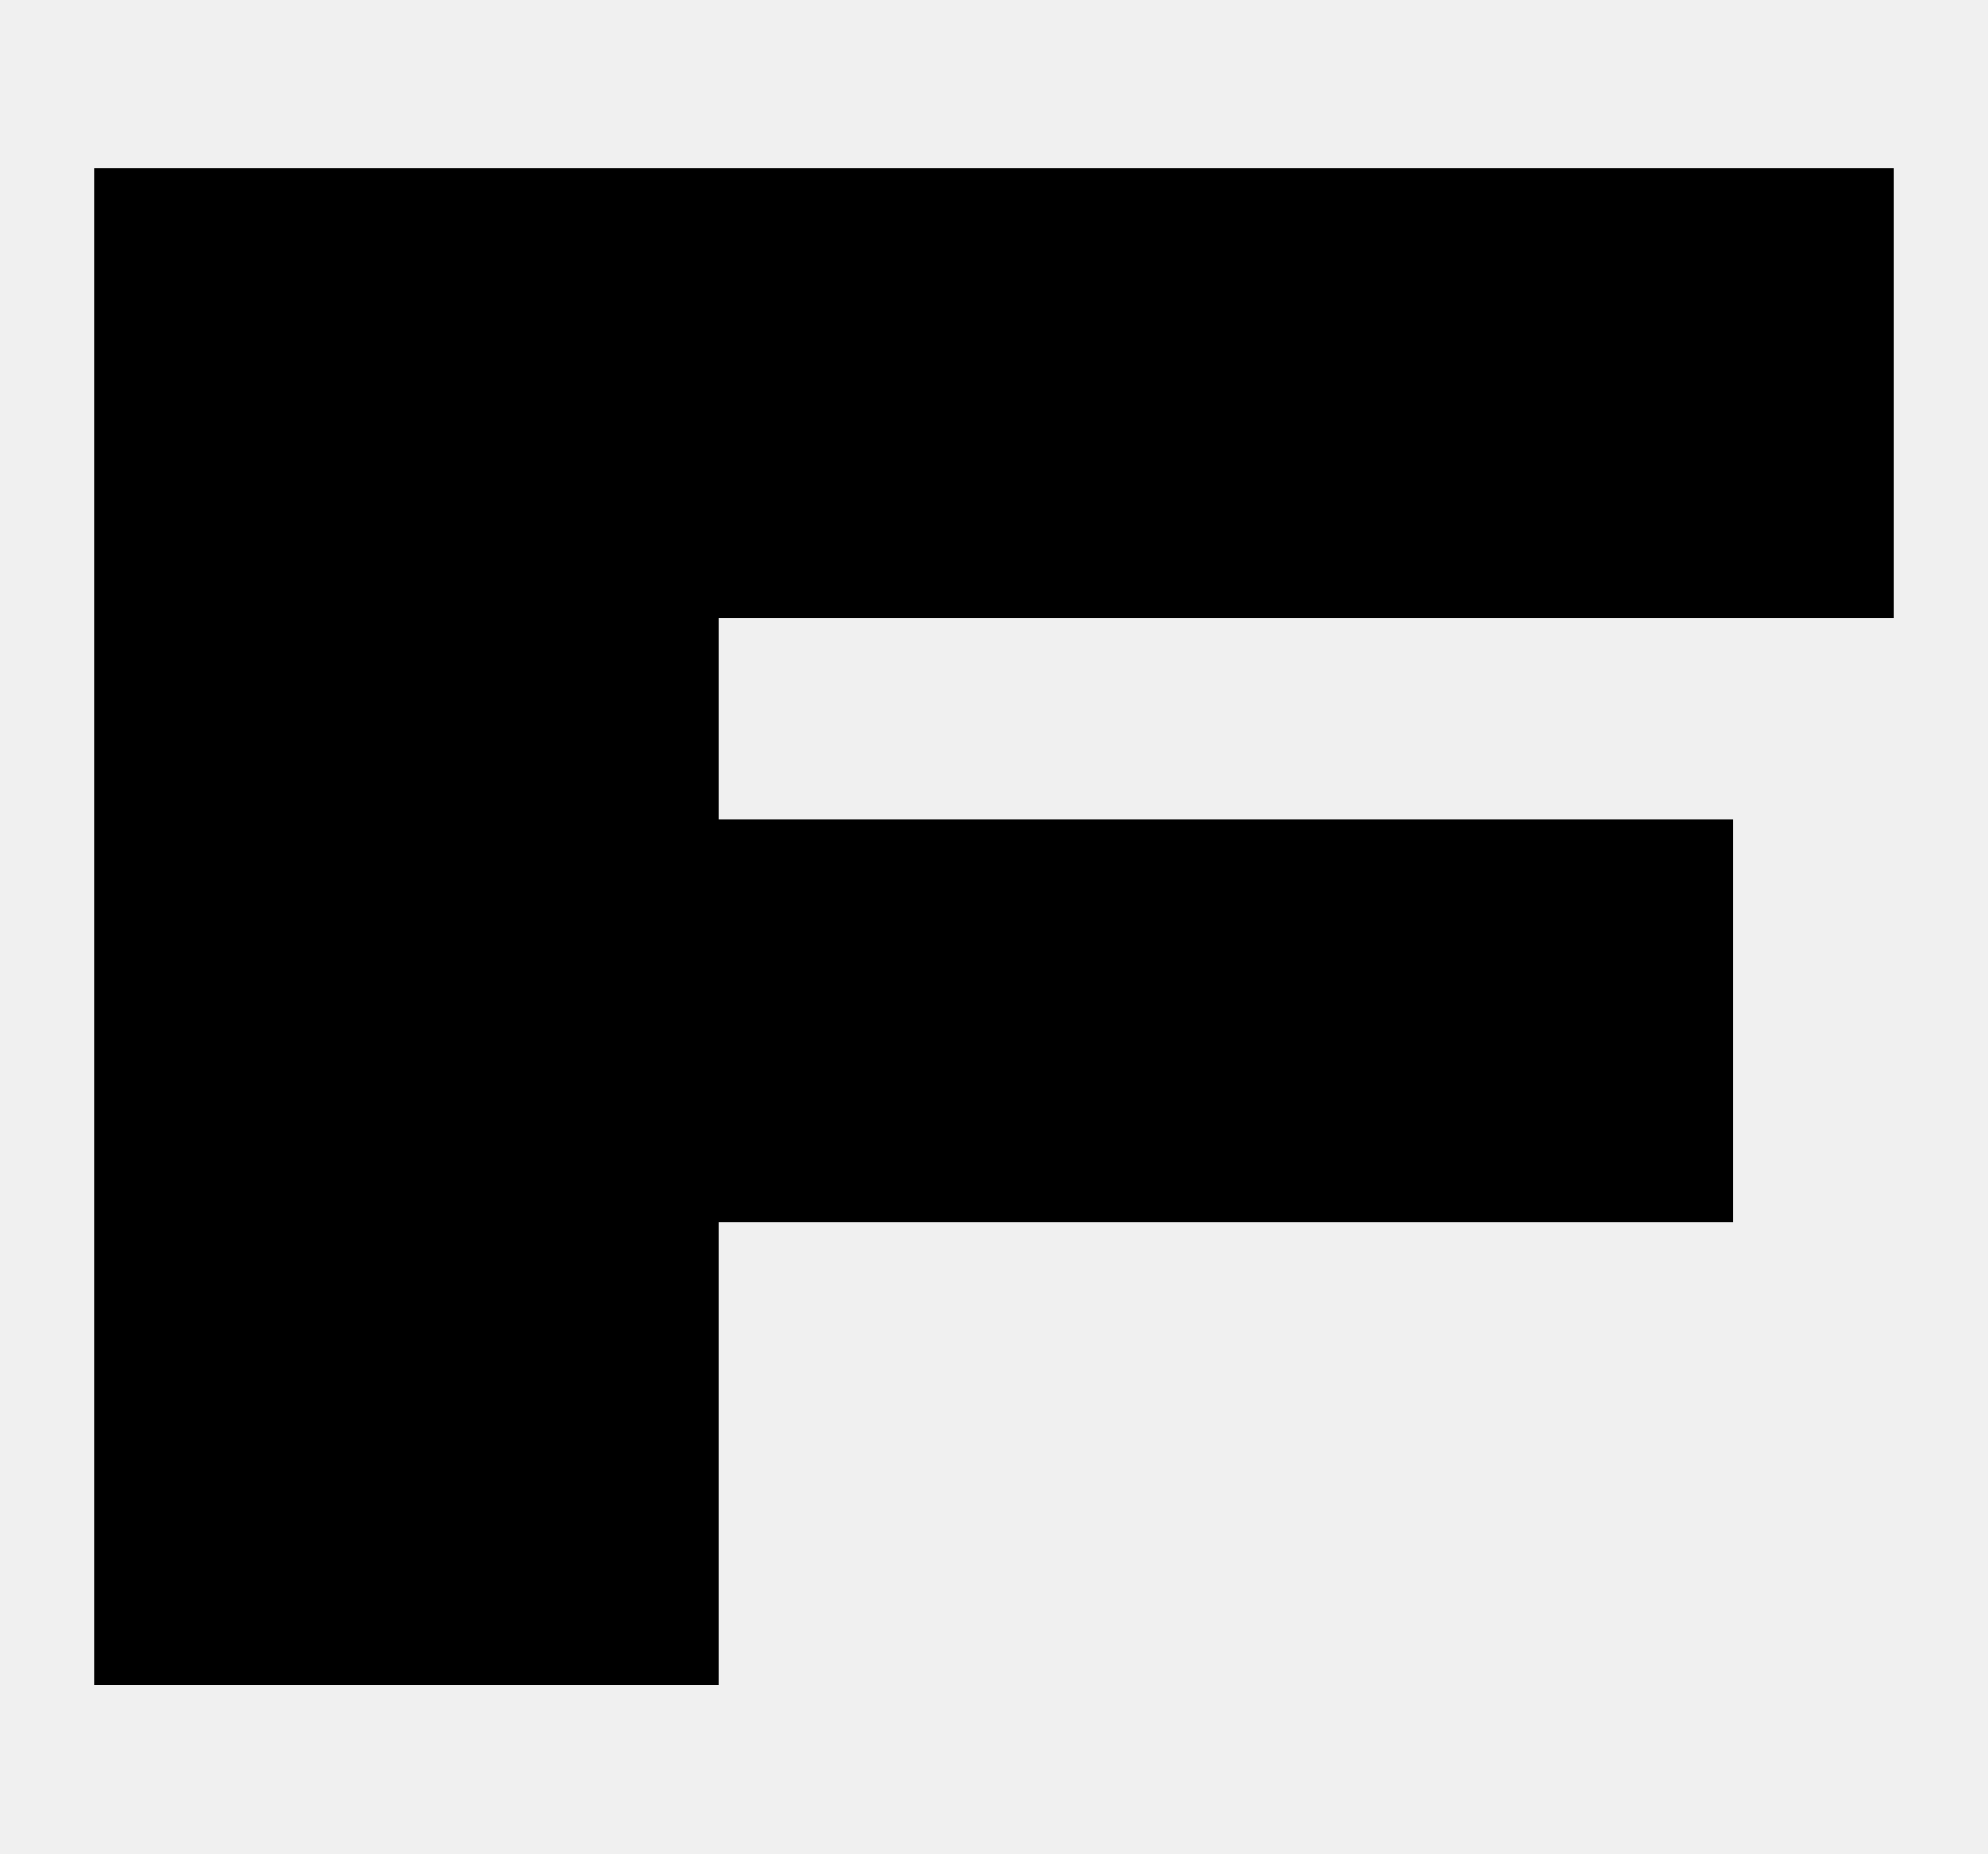
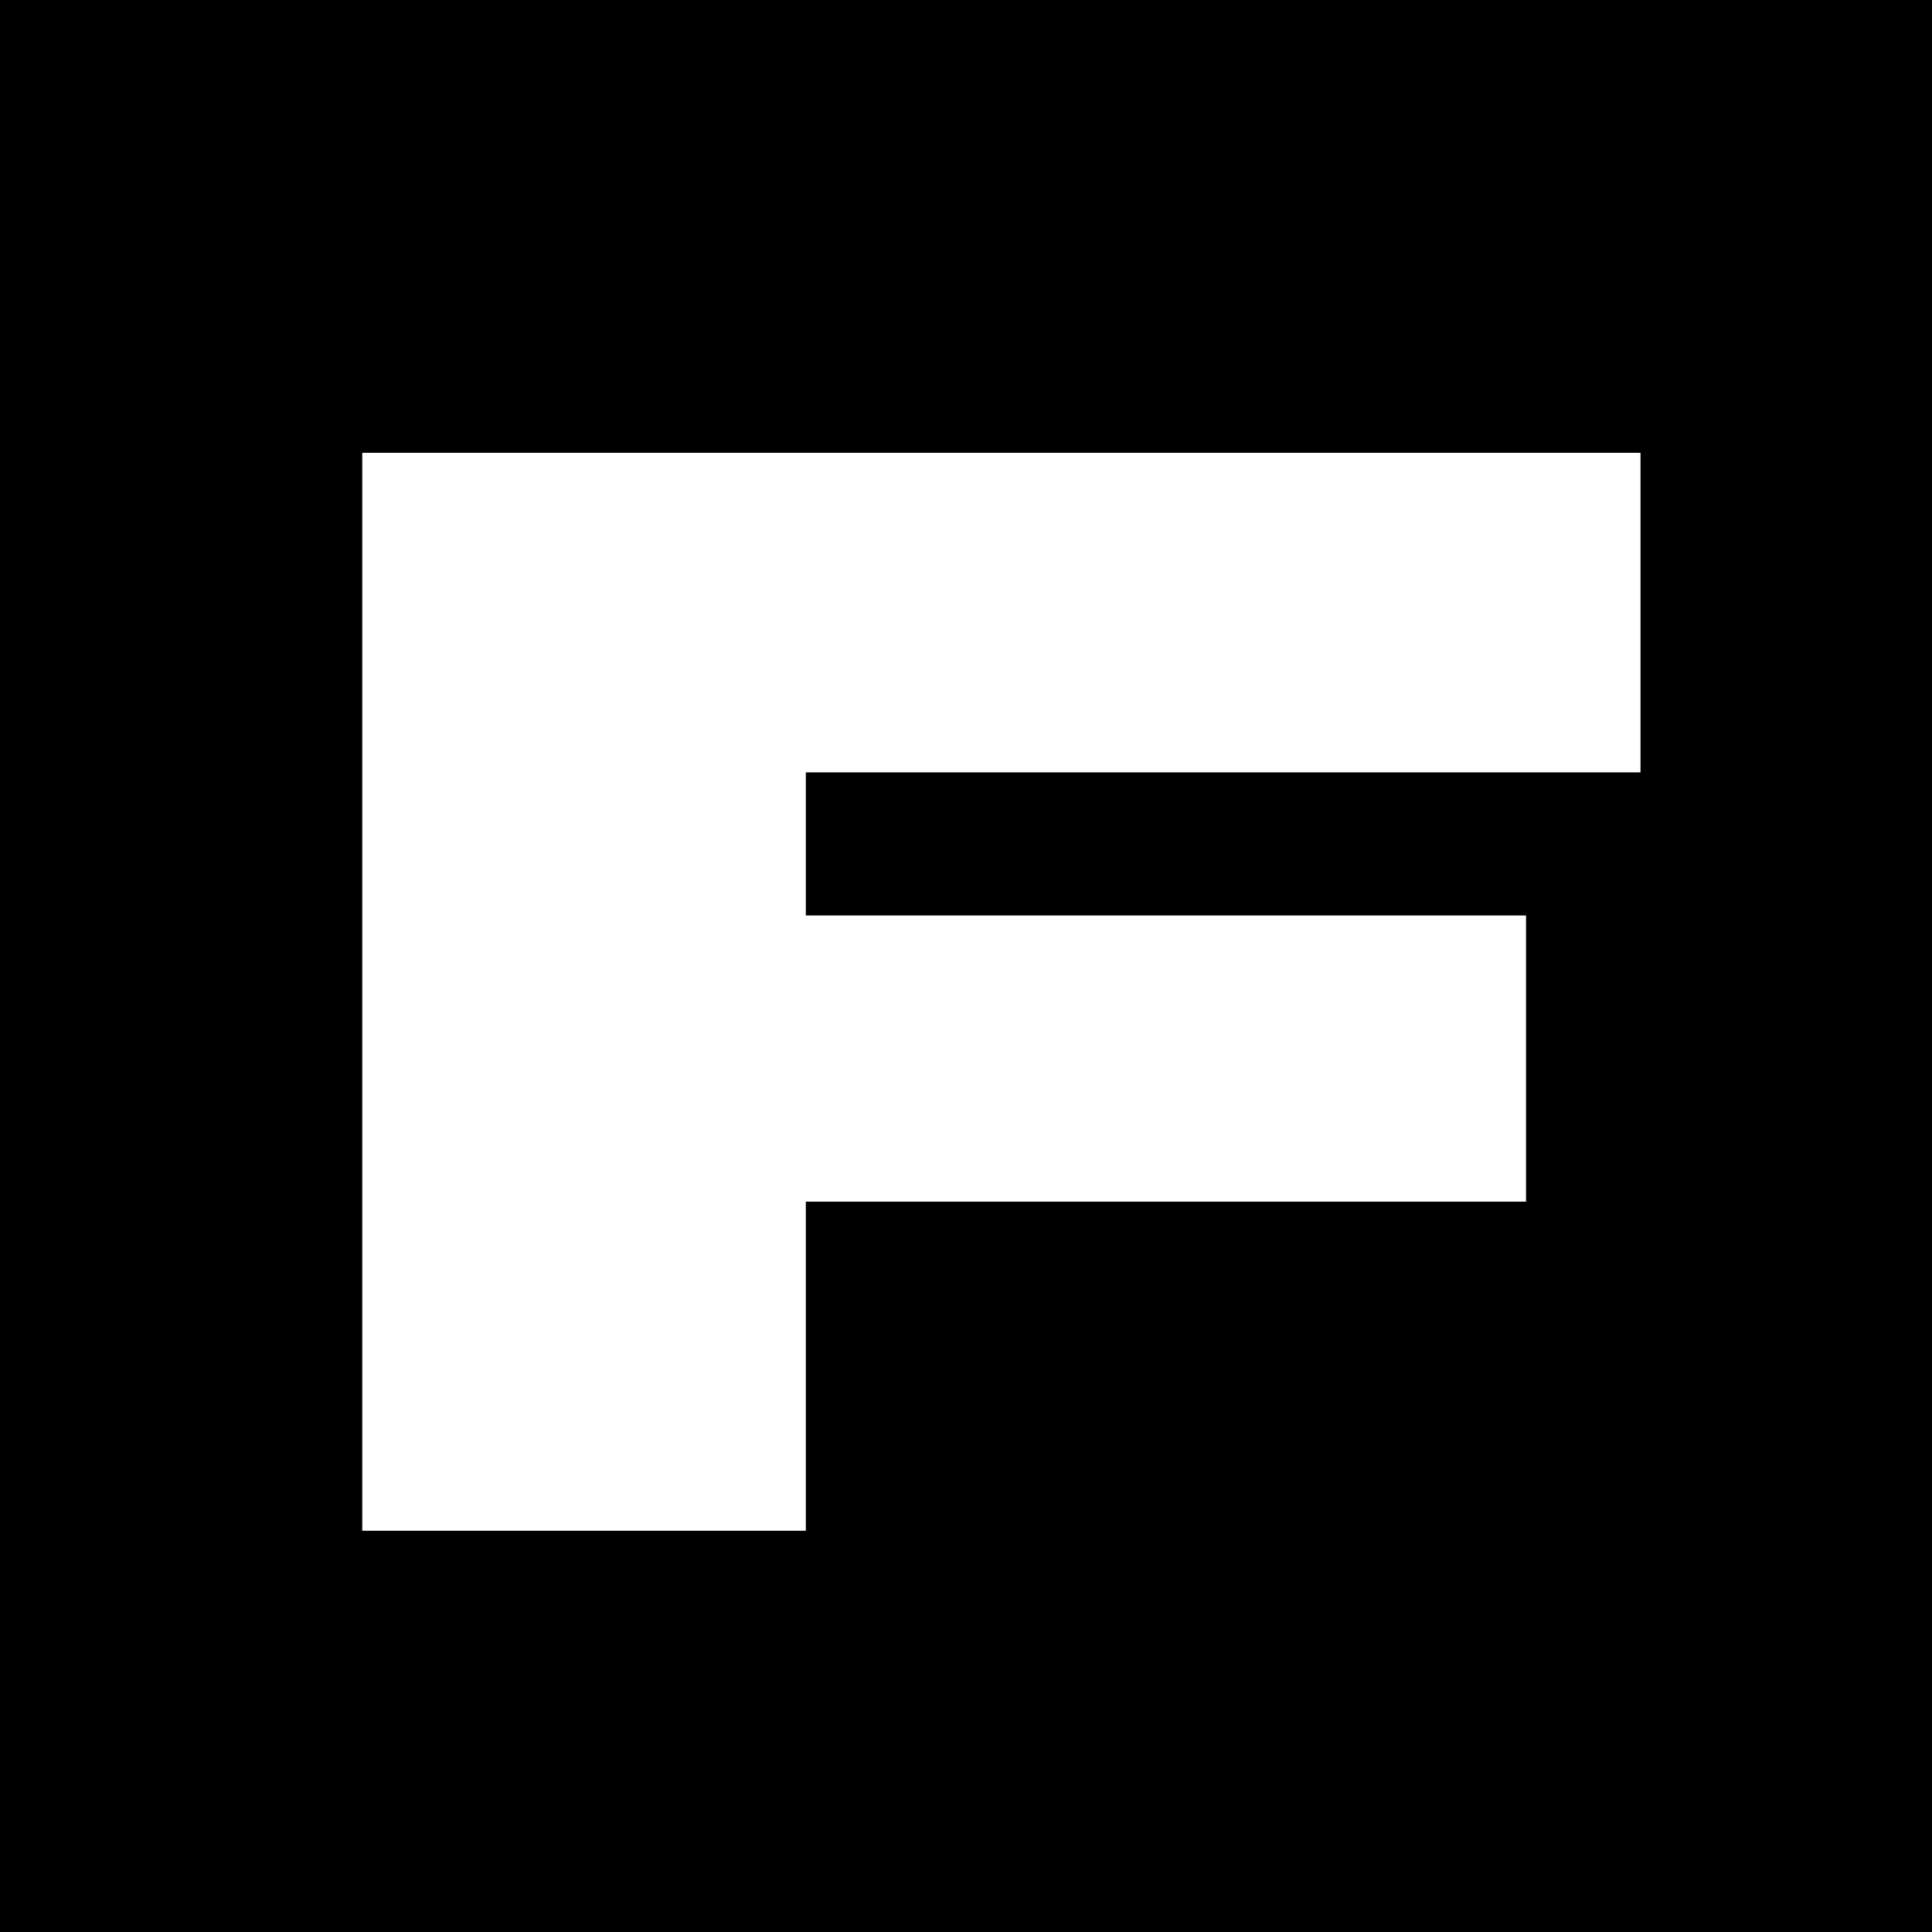
- <svg xmlns="http://www.w3.org/2000/svg" viewBox="-14 -25 296 276">
-   <path d="M 0 0 L 268 0 L 268 67 L 93 67 L 93 97 L 244 97 L 244 157 L 93 157 L 93 226 L 0 226 Z" fill="#000000" />
+ <svg xmlns="http://www.w3.org/2000/svg" width="64" height="64" viewBox="0 0 64 64">
+   <rect width="64" height="64" fill="#000000" />
+   <g transform="translate(12 15) scale(0.158)">
+     <path d="M 0 0 L 268 0 L 268 67 L 93 67 L 93 97 L 244 97 L 244 157 L 93 157 L 93 226 L 0 226 Z" fill="white" fill-rule="evenodd" />
+   </g>
</svg>
